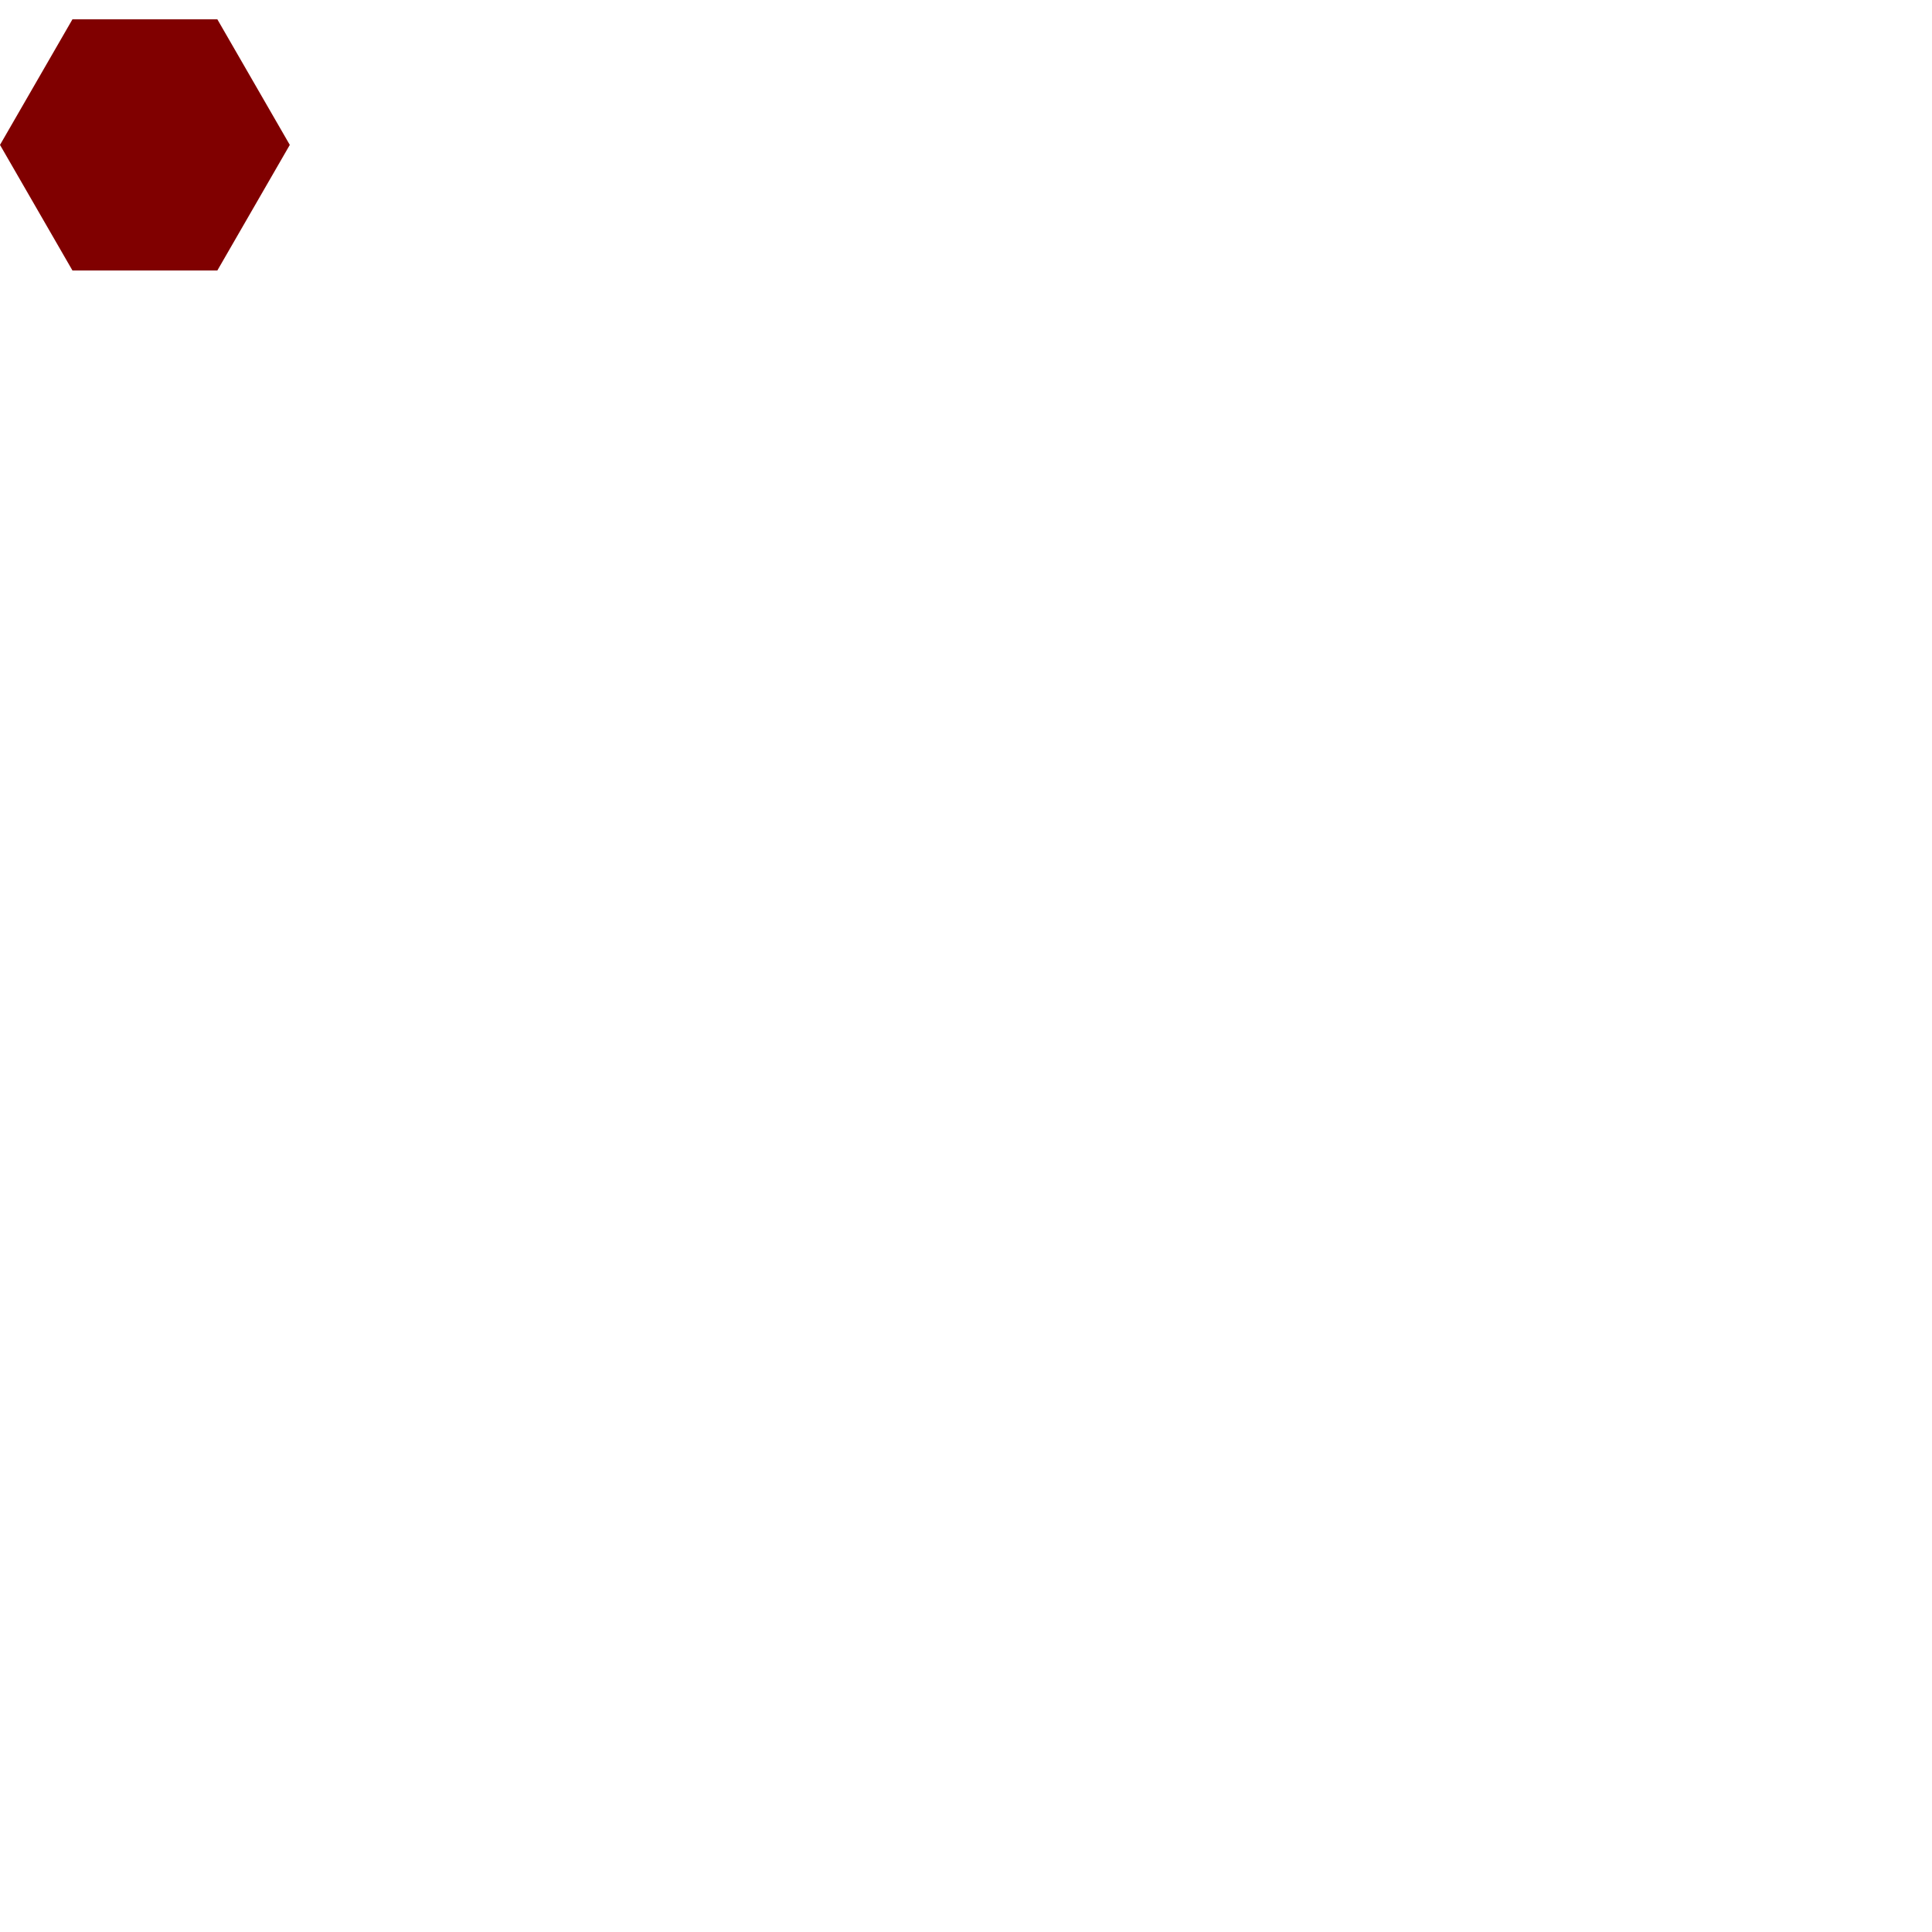
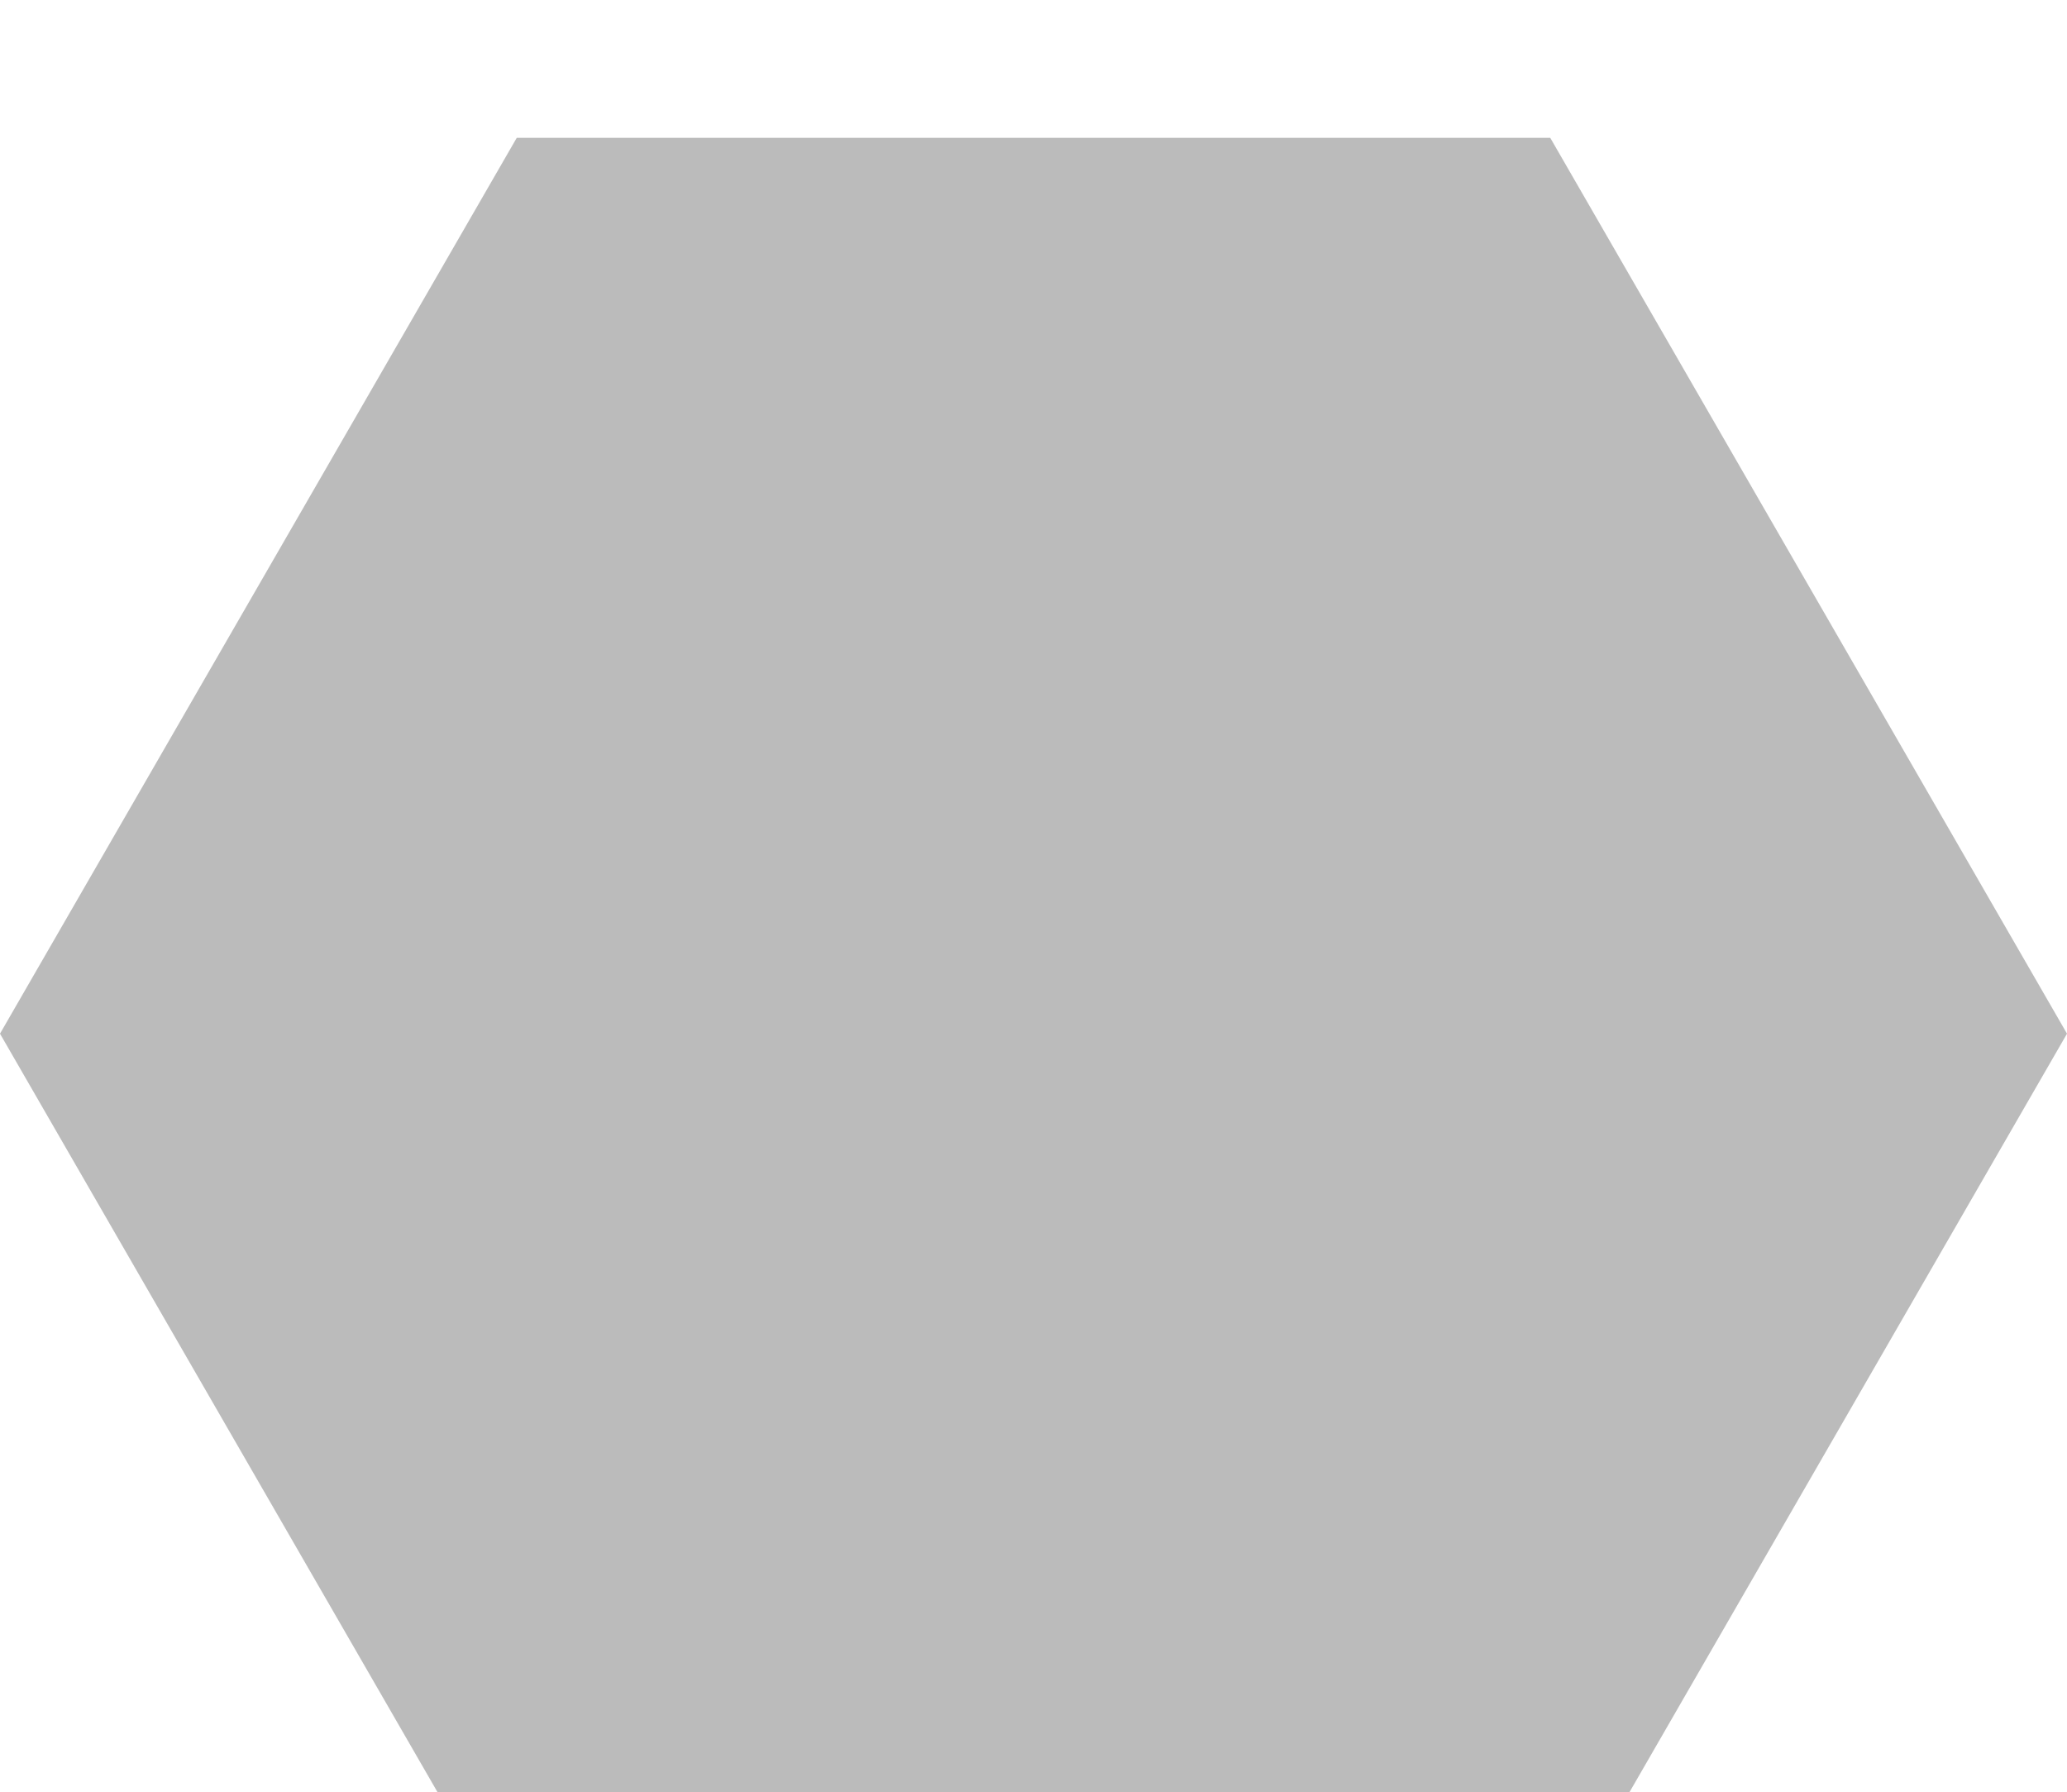
- <svg xmlns="http://www.w3.org/2000/svg" width="400" height="400">
-   <polygon id="hex" points="0,30 15,4 45,4 60,30 45,56 15,56" fill="maroon" />
+ <svg xmlns="http://www.w3.org/2000/svg">
+   <polygon id="hex" points="0, 450 225,60 675,60 900,450 675,840 225,840" fill="#bbb" />
</svg>
